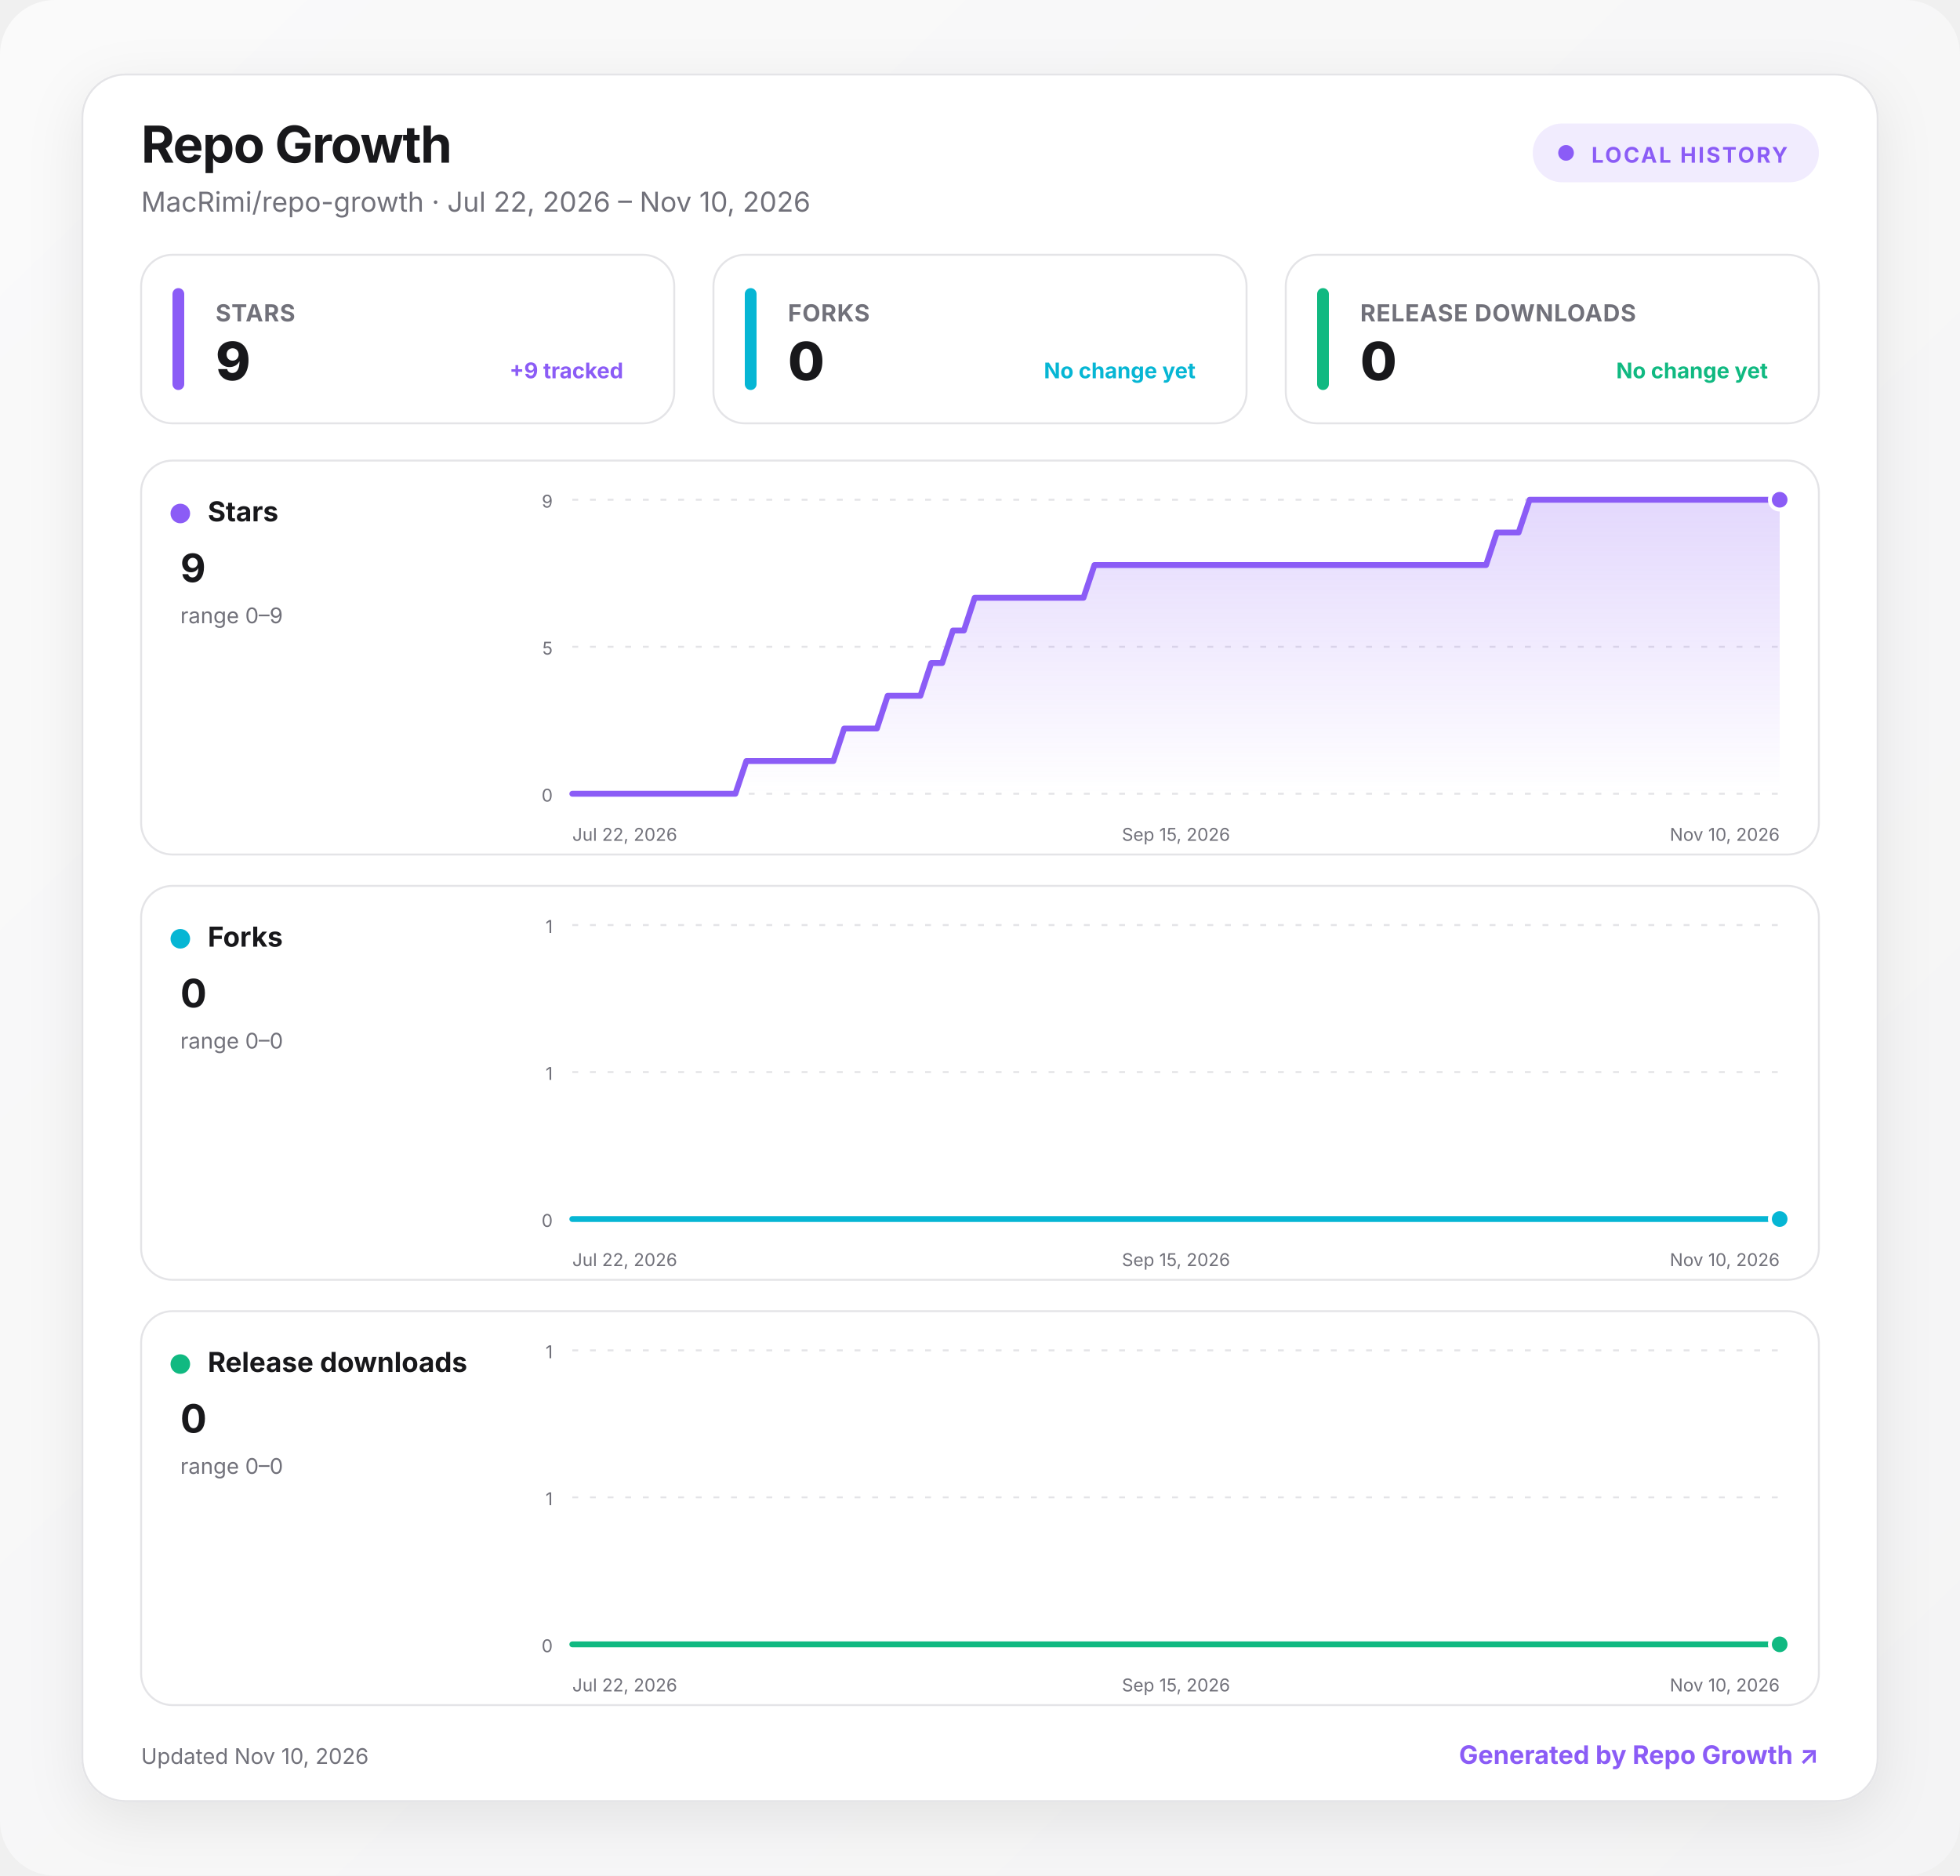
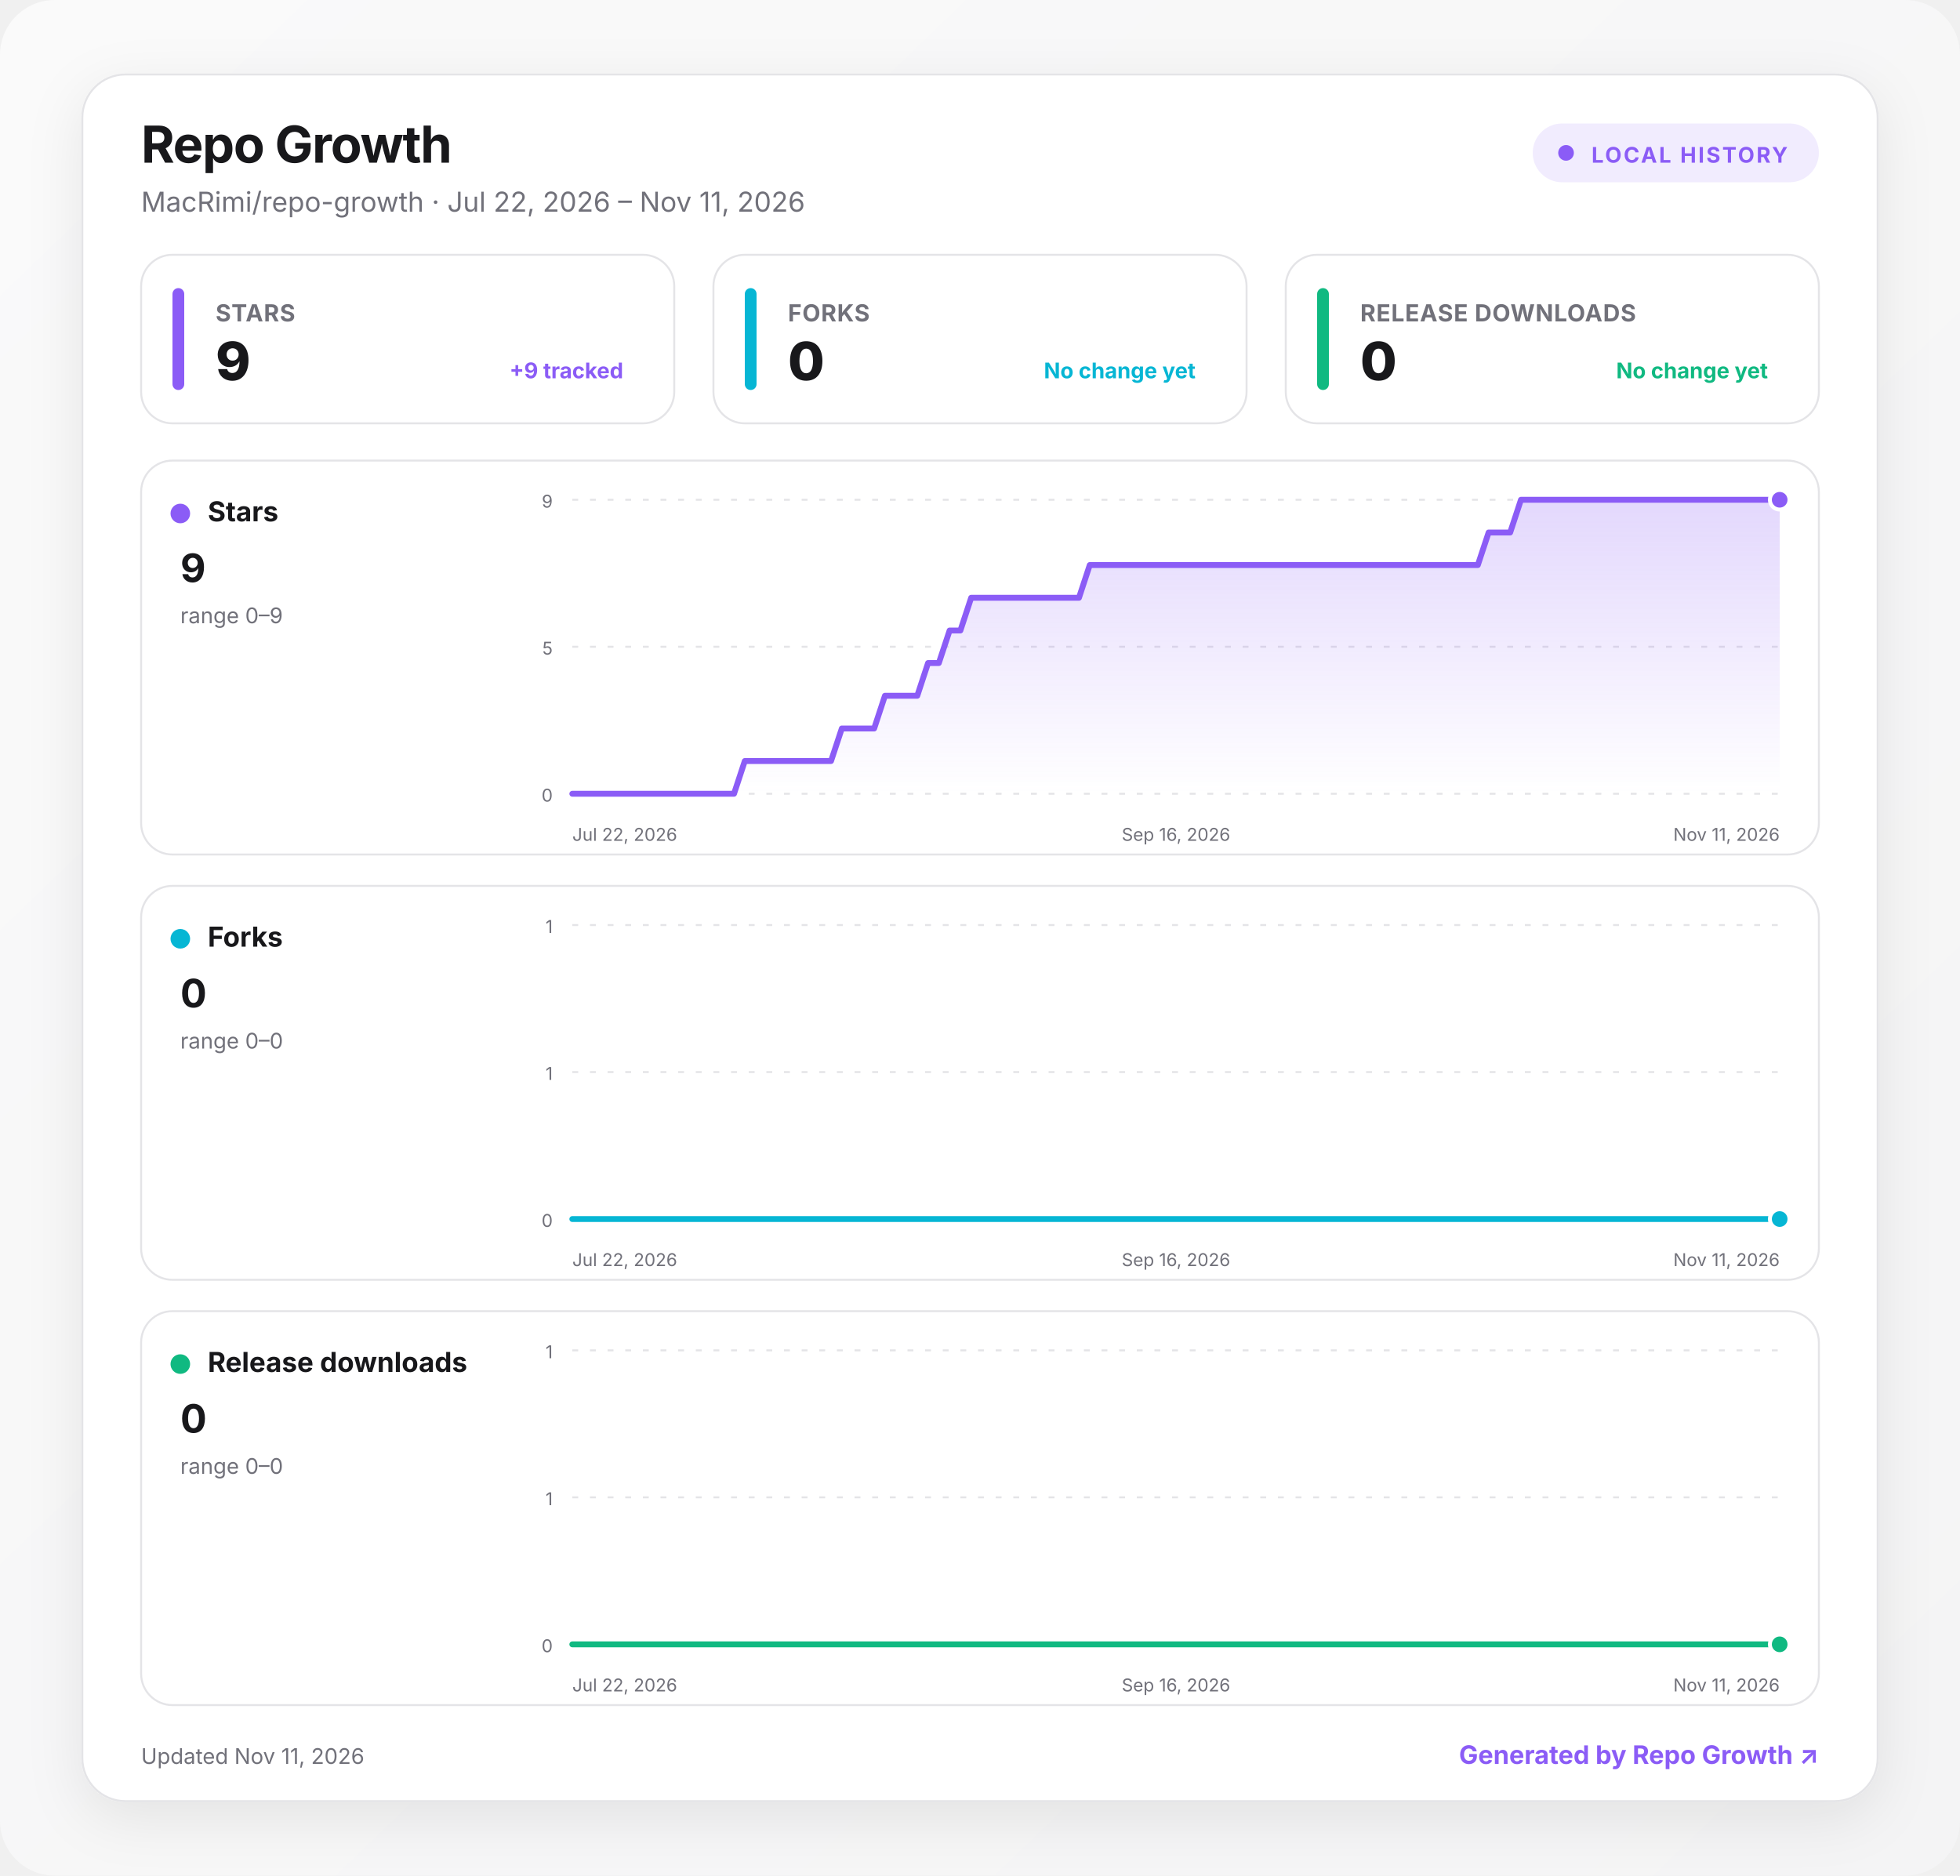
<svg xmlns="http://www.w3.org/2000/svg" width="1000" height="957" viewBox="0 0 1000 957" role="img" aria-labelledby="title desc">
  <defs>
    <linearGradient id="background" x1="0" y1="0" x2="1" y2="1">
      <stop offset="0" stop-color="#fafafa" />
      <stop offset="1" stop-color="#f4f4f5" />
    </linearGradient>
    <linearGradient id="fill-stars" x1="0" y1="0" x2="0" y2="1">
      <stop offset="0" stop-color="#8b5cf6" stop-opacity=".24" />
      <stop offset="1" stop-color="#8b5cf6" stop-opacity="0" />
    </linearGradient>
    <linearGradient id="fill-forks" x1="0" y1="0" x2="0" y2="1">
      <stop offset="0" stop-color="#06b6d4" stop-opacity=".24" />
      <stop offset="1" stop-color="#06b6d4" stop-opacity="0" />
    </linearGradient>
    <linearGradient id="fill-downloads" x1="0" y1="0" x2="0" y2="1">
      <stop offset="0" stop-color="#10b981" stop-opacity=".24" />
      <stop offset="1" stop-color="#10b981" stop-opacity="0" />
    </linearGradient>
    <filter id="shadow" x="-10%" y="-10%" width="120%" height="130%">
      <feDropShadow dx="0" dy="8" stdDeviation="14" flood-color="#18181b" flood-opacity=".08" />
    </filter>
    <style>
      :root { color-scheme: light dark; }
      .bg { fill: url(#background); }
      .surface { fill: #ffffff; stroke: #e4e4e7; }
      .panel { fill: #ffffff; stroke: #e4e4e7; }
      .primary { fill: #18181b; }
      .secondary { fill: #71717a; }
      .grid { stroke: #e4e4e7; }
      text { font-family: Inter, ui-sans-serif, system-ui, -apple-system, BlinkMacSystemFont, "Segoe UI", sans-serif; }
      @media (prefers-color-scheme: dark) {
        .bg { fill: #09090b; }
        .surface, .panel { fill: #111113; stroke: #27272a; }
        .primary { fill: #fafafa; }
        .secondary { fill: #a1a1aa; }
        .grid { stroke: #27272a; }
      }
    </style>
  </defs>
  <rect class="bg" width="1000" height="957" rx="28" />
  <g transform="translate(42 38)">
    <rect x="0" y="0" width="916" height="881" rx="22" class="surface" filter="url(#shadow)" />
    <text x="30" y="45" class="primary" font-size="26" font-weight="750" letter-spacing="-.5">Repo Growth</text>
-     <text x="30" y="70" class="secondary" font-size="14">MacRimi/repo-growth · Jul 22, 2026 – Nov 10, 2026</text>
+     <text x="30" y="70" class="secondary" font-size="14">MacRimi/repo-growth · Jul 22, 2026 – Nov 11, 2026</text>
    <g transform="translate(740 25)">
      <rect width="146" height="30" rx="15" fill="#8b5cf6" fill-opacity=".12" />
      <circle cx="17" cy="15" r="4" fill="#8b5cf6" />
      <text x="30" y="20" fill="#8b5cf6" font-size="11" font-weight="700" letter-spacing="1">LOCAL HISTORY</text>
    </g>
    <g transform="translate(30 92)">
      <rect width="272" height="86" rx="16" class="panel" />
      <rect x="16" y="17" width="6" height="52" rx="3" fill="#8b5cf6" />
      <text x="38" y="34" class="secondary" font-size="12" font-weight="650" letter-spacing=".3">STARS</text>
      <text x="38" y="64" class="primary" font-size="27" font-weight="760" letter-spacing="-.5">9</text>
      <text x="246" y="63" text-anchor="end" fill="#8b5cf6" font-size="11" font-weight="650">+9 tracked</text>
    </g>
    <g transform="translate(322 92)">
      <rect width="272" height="86" rx="16" class="panel" />
      <rect x="16" y="17" width="6" height="52" rx="3" fill="#06b6d4" />
      <text x="38" y="34" class="secondary" font-size="12" font-weight="650" letter-spacing=".3">FORKS</text>
      <text x="38" y="64" class="primary" font-size="27" font-weight="760" letter-spacing="-.5">0</text>
      <text x="246" y="63" text-anchor="end" fill="#06b6d4" font-size="11" font-weight="650">No change yet</text>
    </g>
    <g transform="translate(614 92)">
      <rect width="272" height="86" rx="16" class="panel" />
      <rect x="16" y="17" width="6" height="52" rx="3" fill="#10b981" />
      <text x="38" y="34" class="secondary" font-size="12" font-weight="650" letter-spacing=".3">RELEASE DOWNLOADS</text>
      <text x="38" y="64" class="primary" font-size="27" font-weight="760" letter-spacing="-.5">0</text>
      <text x="246" y="63" text-anchor="end" fill="#10b981" font-size="11" font-weight="650">No change yet</text>
    </g>
    <g transform="translate(30 197)">
      <rect width="856" height="201" rx="16" class="panel" />
      <circle cx="20" cy="27" r="5" fill="#8b5cf6" />
      <text x="34" y="31" class="primary" font-size="14" font-weight="700">Stars</text>
      <text x="20" y="62" class="primary" font-size="20" font-weight="750">9</text>
      <text x="20" y="83" class="secondary" font-size="11">range 0–9</text>
      <line x1="220" x2="836" y1="20" y2="20" class="grid" stroke-width="1" stroke-dasharray="3 6" />
      <text x="210" y="24" text-anchor="end" class="secondary" font-size="9">9</text>
      <line x1="220" x2="836" y1="95" y2="95" class="grid" stroke-width="1" stroke-dasharray="3 6" />
      <text x="210" y="99" text-anchor="end" class="secondary" font-size="9">5</text>
      <line x1="220" x2="836" y1="170" y2="170" class="grid" stroke-width="1" stroke-dasharray="3 6" />
      <text x="210" y="174" text-anchor="end" class="secondary" font-size="9">0</text>
-       <path d="M220 170 L225.5 170 L231.1 170 L236.6 170 L242.2 170 L247.7 170 L253.3 170 L258.8 170 L264.4 170 L269.9 170 L275.5 170 L281 170 L286.6 170 L292.1 170 L297.7 170 L303.2 170 L308.8 153.3 L314.3 153.3 L319.9 153.3 L325.4 153.3 L331 153.3 L336.5 153.3 L342.1 153.3 L347.6 153.3 L353.2 153.3 L358.7 136.7 L364.3 136.7 L369.8 136.7 L375.4 136.7 L380.9 120 L386.5 120 L392 120 L397.6 120 L403.1 103.3 L408.7 103.3 L414.2 86.7 L419.8 86.7 L425.3 70 L430.9 70 L436.4 70 L442 70 L447.5 70 L453.1 70 L458.6 70 L464.2 70 L469.7 70 L475.3 70 L480.8 70 L486.4 53.3 L491.9 53.3 L497.5 53.3 L503 53.3 L508.6 53.3 L514.1 53.3 L519.7 53.3 L525.2 53.3 L530.8 53.3 L536.3 53.3 L541.9 53.3 L547.4 53.3 L553 53.3 L558.5 53.3 L564.1 53.3 L569.6 53.3 L575.2 53.3 L580.7 53.3 L586.3 53.3 L591.8 53.3 L597.4 53.3 L602.9 53.3 L608.5 53.3 L614 53.3 L619.6 53.3 L625.1 53.3 L630.7 53.3 L636.2 53.3 L641.8 53.3 L647.3 53.3 L652.9 53.3 L658.4 53.3 L664 53.3 L669.5 53.3 L675.1 53.3 L680.6 53.3 L686.2 53.3 L691.7 36.7 L697.3 36.7 L702.8 36.7 L708.4 20 L713.9 20 L719.5 20 L725 20 L730.6 20 L736.1 20 L741.7 20 L747.2 20 L752.8 20 L758.3 20 L763.9 20 L769.4 20 L775 20 L780.5 20 L786.1 20 L791.6 20 L797.2 20 L802.7 20 L808.3 20 L813.8 20 L819.4 20 L824.9 20 L830.5 20 L836 20 L836 170 L220 170 Z" fill="url(#fill-stars)" />
-       <path d="M220 170 L225.5 170 L231.1 170 L236.6 170 L242.2 170 L247.7 170 L253.3 170 L258.8 170 L264.4 170 L269.9 170 L275.5 170 L281 170 L286.6 170 L292.1 170 L297.7 170 L303.2 170 L308.8 153.3 L314.3 153.3 L319.9 153.3 L325.4 153.3 L331 153.3 L336.5 153.3 L342.1 153.3 L347.6 153.3 L353.2 153.3 L358.7 136.7 L364.3 136.7 L369.8 136.7 L375.4 136.7 L380.9 120 L386.5 120 L392 120 L397.6 120 L403.1 103.3 L408.7 103.3 L414.2 86.7 L419.8 86.7 L425.3 70 L430.9 70 L436.4 70 L442 70 L447.5 70 L453.1 70 L458.6 70 L464.2 70 L469.7 70 L475.3 70 L480.8 70 L486.4 53.3 L491.9 53.3 L497.5 53.3 L503 53.3 L508.6 53.3 L514.1 53.3 L519.7 53.3 L525.2 53.3 L530.8 53.3 L536.3 53.3 L541.9 53.3 L547.4 53.3 L553 53.3 L558.5 53.3 L564.1 53.3 L569.6 53.3 L575.2 53.3 L580.7 53.3 L586.3 53.3 L591.8 53.3 L597.4 53.3 L602.9 53.3 L608.5 53.3 L614 53.3 L619.6 53.3 L625.1 53.3 L630.7 53.3 L636.2 53.3 L641.8 53.3 L647.3 53.3 L652.9 53.3 L658.4 53.3 L664 53.3 L669.5 53.3 L675.1 53.3 L680.6 53.3 L686.2 53.3 L691.7 36.7 L697.3 36.7 L702.8 36.7 L708.4 20 L713.9 20 L719.5 20 L725 20 L730.6 20 L736.1 20 L741.7 20 L747.2 20 L752.8 20 L758.3 20 L763.9 20 L769.4 20 L775 20 L780.5 20 L786.1 20 L791.6 20 L797.2 20 L802.7 20 L808.3 20 L813.8 20 L819.4 20 L824.9 20 L830.5 20 L836 20" fill="none" stroke="#8b5cf6" stroke-width="3" stroke-linecap="round" stroke-linejoin="round" />
+       <path d="M220 170 L225.5 170 L231 170 L236.5 170 L242 170 L247.5 170 L253 170 L258.5 170 L264 170 L269.5 170 L275 170 L280.5 170 L286 170 L291.5 170 L297 170 L302.5 170 L308 153.3 L313.5 153.3 L319 153.3 L324.5 153.3 L330 153.3 L335.5 153.3 L341 153.3 L346.5 153.3 L352 153.3 L357.5 136.7 L363 136.7 L368.5 136.7 L374 136.7 L379.5 120 L385 120 L390.5 120 L396 120 L401.5 103.3 L407 103.3 L412.5 86.7 L418 86.7 L423.5 70 L429 70 L434.5 70 L440 70 L445.5 70 L451 70 L456.5 70 L462 70 L467.5 70 L473 70 L478.5 70 L484 53.3 L489.5 53.3 L495 53.3 L500.5 53.3 L506 53.3 L511.5 53.3 L517 53.3 L522.5 53.3 L528 53.3 L533.5 53.3 L539 53.3 L544.5 53.3 L550 53.3 L555.5 53.3 L561 53.3 L566.5 53.3 L572 53.3 L577.5 53.3 L583 53.3 L588.5 53.3 L594 53.3 L599.5 53.3 L605 53.3 L610.5 53.3 L616 53.3 L621.5 53.3 L627 53.3 L632.5 53.3 L638 53.3 L643.5 53.3 L649 53.3 L654.5 53.3 L660 53.3 L665.5 53.3 L671 53.3 L676.5 53.3 L682 53.3 L687.5 36.7 L693 36.7 L698.5 36.7 L704 20 L709.5 20 L715 20 L720.5 20 L726 20 L731.5 20 L737 20 L742.5 20 L748 20 L753.5 20 L759 20 L764.5 20 L770 20 L775.5 20 L781 20 L786.5 20 L792 20 L797.5 20 L803 20 L808.5 20 L814 20 L819.5 20 L825 20 L830.5 20 L836 20 L836 170 L220 170 Z" fill="url(#fill-stars)" />
+       <path d="M220 170 L225.5 170 L231 170 L236.5 170 L242 170 L247.5 170 L253 170 L258.5 170 L264 170 L269.5 170 L275 170 L280.5 170 L286 170 L291.5 170 L297 170 L302.5 170 L308 153.3 L313.5 153.3 L319 153.3 L324.5 153.3 L330 153.3 L335.5 153.3 L341 153.3 L346.5 153.3 L352 153.3 L357.5 136.7 L363 136.7 L368.5 136.7 L374 136.7 L379.5 120 L385 120 L390.5 120 L396 120 L401.5 103.3 L407 103.3 L412.5 86.7 L418 86.7 L423.5 70 L429 70 L434.5 70 L440 70 L445.5 70 L451 70 L456.5 70 L462 70 L467.5 70 L473 70 L478.5 70 L484 53.3 L489.5 53.3 L495 53.3 L500.5 53.3 L506 53.3 L511.5 53.3 L517 53.3 L522.5 53.3 L528 53.3 L533.5 53.3 L539 53.3 L544.5 53.3 L550 53.3 L555.5 53.3 L561 53.3 L566.5 53.3 L572 53.3 L577.5 53.3 L583 53.3 L588.5 53.3 L594 53.3 L599.5 53.3 L605 53.3 L610.5 53.3 L616 53.3 L621.5 53.3 L627 53.3 L632.5 53.3 L638 53.3 L643.5 53.3 L649 53.3 L654.5 53.3 L660 53.3 L665.5 53.3 L671 53.3 L676.5 53.3 L682 53.3 L687.5 36.7 L693 36.7 L698.5 36.7 L704 20 L709.5 20 L715 20 L720.5 20 L726 20 L731.5 20 L737 20 L742.5 20 L748 20 L753.5 20 L759 20 L764.5 20 L770 20 L775.5 20 L781 20 L786.5 20 L792 20 L797.5 20 L803 20 L808.5 20 L814 20 L819.5 20 L825 20 L830.5 20 L836 20" fill="none" stroke="#8b5cf6" stroke-width="3" stroke-linecap="round" stroke-linejoin="round" />
      <circle cx="836" cy="20" r="5" fill="#8b5cf6" stroke="#fff" stroke-width="2" />
      <text x="220" y="194" text-anchor="start" class="secondary" font-size="9">Jul 22, 2026</text>
-       <text x="528" y="194" text-anchor="middle" class="secondary" font-size="9">Sep 15, 2026</text>
-       <text x="836" y="194" text-anchor="end" class="secondary" font-size="9">Nov 10, 2026</text>
+       <text x="528" y="194" text-anchor="middle" class="secondary" font-size="9">Sep 16, 2026</text>
+       <text x="836" y="194" text-anchor="end" class="secondary" font-size="9">Nov 11, 2026</text>
    </g>
    <g transform="translate(30 414)">
      <rect width="856" height="201" rx="16" class="panel" />
      <circle cx="20" cy="27" r="5" fill="#06b6d4" />
      <text x="34" y="31" class="primary" font-size="14" font-weight="700">Forks</text>
      <text x="20" y="62" class="primary" font-size="20" font-weight="750">0</text>
      <text x="20" y="83" class="secondary" font-size="11">range 0–0</text>
      <line x1="220" x2="836" y1="20" y2="20" class="grid" stroke-width="1" stroke-dasharray="3 6" />
      <text x="210" y="24" text-anchor="end" class="secondary" font-size="9">1</text>
      <line x1="220" x2="836" y1="95" y2="95" class="grid" stroke-width="1" stroke-dasharray="3 6" />
      <text x="210" y="99" text-anchor="end" class="secondary" font-size="9">1</text>
      <line x1="220" x2="836" y1="170" y2="170" class="grid" stroke-width="1" stroke-dasharray="3 6" />
      <text x="210" y="174" text-anchor="end" class="secondary" font-size="9">0</text>
-       <path d="M220 170 L225.5 170 L231.1 170 L236.6 170 L242.2 170 L247.7 170 L253.3 170 L258.8 170 L264.4 170 L269.9 170 L275.5 170 L281 170 L286.6 170 L292.1 170 L297.7 170 L303.2 170 L308.8 170 L314.3 170 L319.9 170 L325.4 170 L331 170 L336.5 170 L342.1 170 L347.6 170 L353.2 170 L358.7 170 L364.3 170 L369.8 170 L375.4 170 L380.9 170 L386.5 170 L392 170 L397.6 170 L403.1 170 L408.7 170 L414.2 170 L419.8 170 L425.3 170 L430.9 170 L436.4 170 L442 170 L447.5 170 L453.1 170 L458.6 170 L464.2 170 L469.7 170 L475.3 170 L480.8 170 L486.4 170 L491.9 170 L497.5 170 L503 170 L508.6 170 L514.1 170 L519.7 170 L525.2 170 L530.8 170 L536.3 170 L541.9 170 L547.4 170 L553 170 L558.5 170 L564.1 170 L569.6 170 L575.2 170 L580.7 170 L586.3 170 L591.8 170 L597.4 170 L602.9 170 L608.5 170 L614 170 L619.6 170 L625.1 170 L630.7 170 L636.2 170 L641.8 170 L647.3 170 L652.9 170 L658.4 170 L664 170 L669.5 170 L675.1 170 L680.6 170 L686.2 170 L691.7 170 L697.3 170 L702.8 170 L708.4 170 L713.9 170 L719.5 170 L725 170 L730.6 170 L736.1 170 L741.7 170 L747.2 170 L752.8 170 L758.3 170 L763.9 170 L769.4 170 L775 170 L780.5 170 L786.1 170 L791.6 170 L797.2 170 L802.7 170 L808.3 170 L813.8 170 L819.4 170 L824.9 170 L830.5 170 L836 170 L836 170 L220 170 Z" fill="url(#fill-forks)" />
-       <path d="M220 170 L225.5 170 L231.1 170 L236.6 170 L242.2 170 L247.7 170 L253.3 170 L258.8 170 L264.4 170 L269.9 170 L275.5 170 L281 170 L286.6 170 L292.1 170 L297.7 170 L303.2 170 L308.8 170 L314.3 170 L319.9 170 L325.4 170 L331 170 L336.5 170 L342.1 170 L347.6 170 L353.2 170 L358.7 170 L364.3 170 L369.8 170 L375.4 170 L380.9 170 L386.5 170 L392 170 L397.6 170 L403.1 170 L408.7 170 L414.2 170 L419.8 170 L425.3 170 L430.9 170 L436.4 170 L442 170 L447.5 170 L453.1 170 L458.6 170 L464.2 170 L469.7 170 L475.3 170 L480.8 170 L486.4 170 L491.9 170 L497.5 170 L503 170 L508.6 170 L514.1 170 L519.7 170 L525.2 170 L530.8 170 L536.3 170 L541.9 170 L547.4 170 L553 170 L558.5 170 L564.1 170 L569.6 170 L575.2 170 L580.7 170 L586.3 170 L591.8 170 L597.4 170 L602.9 170 L608.5 170 L614 170 L619.6 170 L625.1 170 L630.7 170 L636.2 170 L641.8 170 L647.3 170 L652.9 170 L658.4 170 L664 170 L669.5 170 L675.1 170 L680.6 170 L686.2 170 L691.7 170 L697.3 170 L702.8 170 L708.4 170 L713.9 170 L719.5 170 L725 170 L730.6 170 L736.1 170 L741.7 170 L747.2 170 L752.8 170 L758.3 170 L763.9 170 L769.4 170 L775 170 L780.5 170 L786.1 170 L791.6 170 L797.2 170 L802.7 170 L808.3 170 L813.8 170 L819.4 170 L824.9 170 L830.5 170 L836 170" fill="none" stroke="#06b6d4" stroke-width="3" stroke-linecap="round" stroke-linejoin="round" />
+       <path d="M220 170 L225.5 170 L231 170 L236.5 170 L242 170 L247.5 170 L253 170 L258.5 170 L264 170 L269.5 170 L275 170 L280.5 170 L286 170 L291.5 170 L297 170 L302.5 170 L308 170 L313.5 170 L319 170 L324.5 170 L330 170 L335.5 170 L341 170 L346.5 170 L352 170 L357.5 170 L363 170 L368.5 170 L374 170 L379.5 170 L385 170 L390.5 170 L396 170 L401.5 170 L407 170 L412.5 170 L418 170 L423.5 170 L429 170 L434.5 170 L440 170 L445.5 170 L451 170 L456.5 170 L462 170 L467.5 170 L473 170 L478.5 170 L484 170 L489.5 170 L495 170 L500.5 170 L506 170 L511.5 170 L517 170 L522.5 170 L528 170 L533.5 170 L539 170 L544.5 170 L550 170 L555.5 170 L561 170 L566.5 170 L572 170 L577.5 170 L583 170 L588.5 170 L594 170 L599.5 170 L605 170 L610.5 170 L616 170 L621.5 170 L627 170 L632.5 170 L638 170 L643.5 170 L649 170 L654.5 170 L660 170 L665.5 170 L671 170 L676.5 170 L682 170 L687.5 170 L693 170 L698.5 170 L704 170 L709.5 170 L715 170 L720.5 170 L726 170 L731.5 170 L737 170 L742.5 170 L748 170 L753.5 170 L759 170 L764.5 170 L770 170 L775.5 170 L781 170 L786.5 170 L792 170 L797.5 170 L803 170 L808.5 170 L814 170 L819.5 170 L825 170 L830.5 170 L836 170 L836 170 L220 170 Z" fill="url(#fill-forks)" />
+       <path d="M220 170 L225.5 170 L231 170 L236.5 170 L242 170 L247.5 170 L253 170 L258.5 170 L264 170 L269.5 170 L275 170 L280.5 170 L286 170 L291.5 170 L297 170 L302.5 170 L308 170 L313.5 170 L319 170 L324.5 170 L330 170 L335.5 170 L341 170 L346.5 170 L352 170 L357.5 170 L363 170 L368.5 170 L374 170 L379.5 170 L385 170 L390.5 170 L396 170 L401.5 170 L407 170 L412.5 170 L418 170 L423.5 170 L429 170 L434.5 170 L440 170 L445.5 170 L451 170 L456.5 170 L462 170 L467.5 170 L473 170 L478.5 170 L484 170 L489.5 170 L495 170 L500.5 170 L506 170 L511.5 170 L517 170 L522.5 170 L528 170 L533.5 170 L539 170 L544.5 170 L550 170 L555.5 170 L561 170 L566.5 170 L572 170 L577.5 170 L583 170 L588.5 170 L594 170 L599.5 170 L605 170 L610.5 170 L616 170 L621.5 170 L627 170 L632.5 170 L638 170 L643.5 170 L649 170 L654.5 170 L660 170 L665.5 170 L671 170 L676.5 170 L682 170 L687.5 170 L693 170 L698.5 170 L704 170 L709.5 170 L715 170 L720.5 170 L726 170 L731.5 170 L737 170 L742.5 170 L748 170 L753.5 170 L759 170 L764.5 170 L770 170 L775.5 170 L781 170 L786.5 170 L792 170 L797.5 170 L803 170 L808.5 170 L814 170 L819.5 170 L825 170 L830.5 170 L836 170" fill="none" stroke="#06b6d4" stroke-width="3" stroke-linecap="round" stroke-linejoin="round" />
      <circle cx="836" cy="170" r="5" fill="#06b6d4" stroke="#fff" stroke-width="2" />
      <text x="220" y="194" text-anchor="start" class="secondary" font-size="9">Jul 22, 2026</text>
-       <text x="528" y="194" text-anchor="middle" class="secondary" font-size="9">Sep 15, 2026</text>
-       <text x="836" y="194" text-anchor="end" class="secondary" font-size="9">Nov 10, 2026</text>
+       <text x="528" y="194" text-anchor="middle" class="secondary" font-size="9">Sep 16, 2026</text>
+       <text x="836" y="194" text-anchor="end" class="secondary" font-size="9">Nov 11, 2026</text>
    </g>
    <g transform="translate(30 631)">
      <rect width="856" height="201" rx="16" class="panel" />
      <circle cx="20" cy="27" r="5" fill="#10b981" />
      <text x="34" y="31" class="primary" font-size="14" font-weight="700">Release downloads</text>
      <text x="20" y="62" class="primary" font-size="20" font-weight="750">0</text>
      <text x="20" y="83" class="secondary" font-size="11">range 0–0</text>
      <line x1="220" x2="836" y1="20" y2="20" class="grid" stroke-width="1" stroke-dasharray="3 6" />
      <text x="210" y="24" text-anchor="end" class="secondary" font-size="9">1</text>
      <line x1="220" x2="836" y1="95" y2="95" class="grid" stroke-width="1" stroke-dasharray="3 6" />
      <text x="210" y="99" text-anchor="end" class="secondary" font-size="9">1</text>
      <line x1="220" x2="836" y1="170" y2="170" class="grid" stroke-width="1" stroke-dasharray="3 6" />
      <text x="210" y="174" text-anchor="end" class="secondary" font-size="9">0</text>
-       <path d="M220 170 L225.5 170 L231.1 170 L236.6 170 L242.2 170 L247.7 170 L253.3 170 L258.8 170 L264.4 170 L269.9 170 L275.5 170 L281 170 L286.6 170 L292.1 170 L297.7 170 L303.2 170 L308.8 170 L314.3 170 L319.9 170 L325.4 170 L331 170 L336.5 170 L342.1 170 L347.6 170 L353.2 170 L358.7 170 L364.3 170 L369.8 170 L375.4 170 L380.9 170 L386.5 170 L392 170 L397.6 170 L403.1 170 L408.7 170 L414.2 170 L419.8 170 L425.3 170 L430.9 170 L436.4 170 L442 170 L447.5 170 L453.1 170 L458.6 170 L464.2 170 L469.7 170 L475.3 170 L480.8 170 L486.4 170 L491.9 170 L497.5 170 L503 170 L508.6 170 L514.1 170 L519.7 170 L525.2 170 L530.8 170 L536.3 170 L541.9 170 L547.4 170 L553 170 L558.5 170 L564.1 170 L569.6 170 L575.2 170 L580.7 170 L586.3 170 L591.8 170 L597.4 170 L602.9 170 L608.5 170 L614 170 L619.6 170 L625.1 170 L630.7 170 L636.2 170 L641.8 170 L647.3 170 L652.9 170 L658.4 170 L664 170 L669.5 170 L675.1 170 L680.6 170 L686.2 170 L691.7 170 L697.3 170 L702.8 170 L708.4 170 L713.9 170 L719.5 170 L725 170 L730.6 170 L736.1 170 L741.7 170 L747.2 170 L752.8 170 L758.3 170 L763.9 170 L769.4 170 L775 170 L780.5 170 L786.1 170 L791.6 170 L797.2 170 L802.7 170 L808.3 170 L813.8 170 L819.4 170 L824.9 170 L830.5 170 L836 170 L836 170 L220 170 Z" fill="url(#fill-downloads)" />
-       <path d="M220 170 L225.5 170 L231.1 170 L236.6 170 L242.2 170 L247.7 170 L253.3 170 L258.8 170 L264.4 170 L269.9 170 L275.5 170 L281 170 L286.6 170 L292.1 170 L297.7 170 L303.2 170 L308.8 170 L314.3 170 L319.9 170 L325.4 170 L331 170 L336.5 170 L342.1 170 L347.6 170 L353.2 170 L358.7 170 L364.3 170 L369.8 170 L375.4 170 L380.9 170 L386.5 170 L392 170 L397.6 170 L403.1 170 L408.7 170 L414.2 170 L419.8 170 L425.3 170 L430.9 170 L436.4 170 L442 170 L447.5 170 L453.1 170 L458.6 170 L464.2 170 L469.7 170 L475.3 170 L480.8 170 L486.4 170 L491.9 170 L497.5 170 L503 170 L508.6 170 L514.1 170 L519.7 170 L525.2 170 L530.8 170 L536.3 170 L541.9 170 L547.4 170 L553 170 L558.5 170 L564.1 170 L569.6 170 L575.2 170 L580.7 170 L586.3 170 L591.8 170 L597.4 170 L602.9 170 L608.5 170 L614 170 L619.6 170 L625.1 170 L630.7 170 L636.2 170 L641.8 170 L647.3 170 L652.9 170 L658.4 170 L664 170 L669.5 170 L675.1 170 L680.6 170 L686.2 170 L691.7 170 L697.3 170 L702.8 170 L708.4 170 L713.9 170 L719.5 170 L725 170 L730.6 170 L736.1 170 L741.7 170 L747.2 170 L752.8 170 L758.3 170 L763.9 170 L769.4 170 L775 170 L780.5 170 L786.1 170 L791.6 170 L797.2 170 L802.7 170 L808.3 170 L813.8 170 L819.4 170 L824.9 170 L830.5 170 L836 170" fill="none" stroke="#10b981" stroke-width="3" stroke-linecap="round" stroke-linejoin="round" />
+       <path d="M220 170 L225.5 170 L231 170 L236.5 170 L242 170 L247.5 170 L253 170 L258.5 170 L264 170 L269.5 170 L275 170 L280.5 170 L286 170 L291.5 170 L297 170 L302.5 170 L308 170 L313.5 170 L319 170 L324.5 170 L330 170 L335.5 170 L341 170 L346.5 170 L352 170 L357.5 170 L363 170 L368.5 170 L374 170 L379.5 170 L385 170 L390.5 170 L396 170 L401.5 170 L407 170 L412.5 170 L418 170 L423.5 170 L429 170 L434.5 170 L440 170 L445.5 170 L451 170 L456.5 170 L462 170 L467.5 170 L473 170 L478.5 170 L484 170 L489.5 170 L495 170 L500.5 170 L506 170 L511.5 170 L517 170 L522.5 170 L528 170 L533.5 170 L539 170 L544.5 170 L550 170 L555.5 170 L561 170 L566.5 170 L572 170 L577.5 170 L583 170 L588.5 170 L594 170 L599.5 170 L605 170 L610.5 170 L616 170 L621.5 170 L627 170 L632.5 170 L638 170 L643.5 170 L649 170 L654.5 170 L660 170 L665.5 170 L671 170 L676.5 170 L682 170 L687.5 170 L693 170 L698.5 170 L704 170 L709.5 170 L715 170 L720.5 170 L726 170 L731.5 170 L737 170 L742.5 170 L748 170 L753.5 170 L759 170 L764.5 170 L770 170 L775.5 170 L781 170 L786.5 170 L792 170 L797.5 170 L803 170 L808.5 170 L814 170 L819.5 170 L825 170 L830.5 170 L836 170 L836 170 L220 170 Z" fill="url(#fill-downloads)" />
+       <path d="M220 170 L225.5 170 L231 170 L236.5 170 L242 170 L247.5 170 L253 170 L258.5 170 L264 170 L269.5 170 L275 170 L280.5 170 L286 170 L291.5 170 L297 170 L302.5 170 L308 170 L313.5 170 L319 170 L324.5 170 L330 170 L335.5 170 L341 170 L346.5 170 L352 170 L357.5 170 L363 170 L368.5 170 L374 170 L379.5 170 L385 170 L390.5 170 L396 170 L401.5 170 L407 170 L412.5 170 L418 170 L423.5 170 L429 170 L434.5 170 L440 170 L445.5 170 L451 170 L456.5 170 L462 170 L467.5 170 L473 170 L478.5 170 L484 170 L489.5 170 L495 170 L500.5 170 L506 170 L511.5 170 L517 170 L522.5 170 L528 170 L533.5 170 L539 170 L544.5 170 L550 170 L555.5 170 L561 170 L566.5 170 L572 170 L577.5 170 L583 170 L588.5 170 L594 170 L599.5 170 L605 170 L610.5 170 L616 170 L621.5 170 L627 170 L632.5 170 L638 170 L643.5 170 L649 170 L654.5 170 L660 170 L665.5 170 L671 170 L676.5 170 L682 170 L687.5 170 L693 170 L698.5 170 L704 170 L709.5 170 L715 170 L720.5 170 L726 170 L731.5 170 L737 170 L742.5 170 L748 170 L753.5 170 L759 170 L764.5 170 L770 170 L775.5 170 L781 170 L786.5 170 L792 170 L797.5 170 L803 170 L808.5 170 L814 170 L819.5 170 L825 170 L830.5 170 L836 170" fill="none" stroke="#10b981" stroke-width="3" stroke-linecap="round" stroke-linejoin="round" />
      <circle cx="836" cy="170" r="5" fill="#10b981" stroke="#fff" stroke-width="2" />
      <text x="220" y="194" text-anchor="start" class="secondary" font-size="9">Jul 22, 2026</text>
-       <text x="528" y="194" text-anchor="middle" class="secondary" font-size="9">Sep 15, 2026</text>
-       <text x="836" y="194" text-anchor="end" class="secondary" font-size="9">Nov 10, 2026</text>
+       <text x="528" y="194" text-anchor="middle" class="secondary" font-size="9">Sep 16, 2026</text>
+       <text x="836" y="194" text-anchor="end" class="secondary" font-size="9">Nov 11, 2026</text>
    </g>
-     <text x="30" y="862" class="secondary" font-size="11">Updated Nov 10, 2026</text>
+     <text x="30" y="862" class="secondary" font-size="11">Updated Nov 11, 2026</text>
    <a href="https://github.com/MacRimi/repo-growth" target="_blank" aria-label="Open the Repo Growth project">
      <text x="886" y="862" fill="#8b5cf6" text-anchor="end" font-size="13" font-weight="700">Generated by Repo Growth ↗</text>
    </a>
  </g>
</svg>
